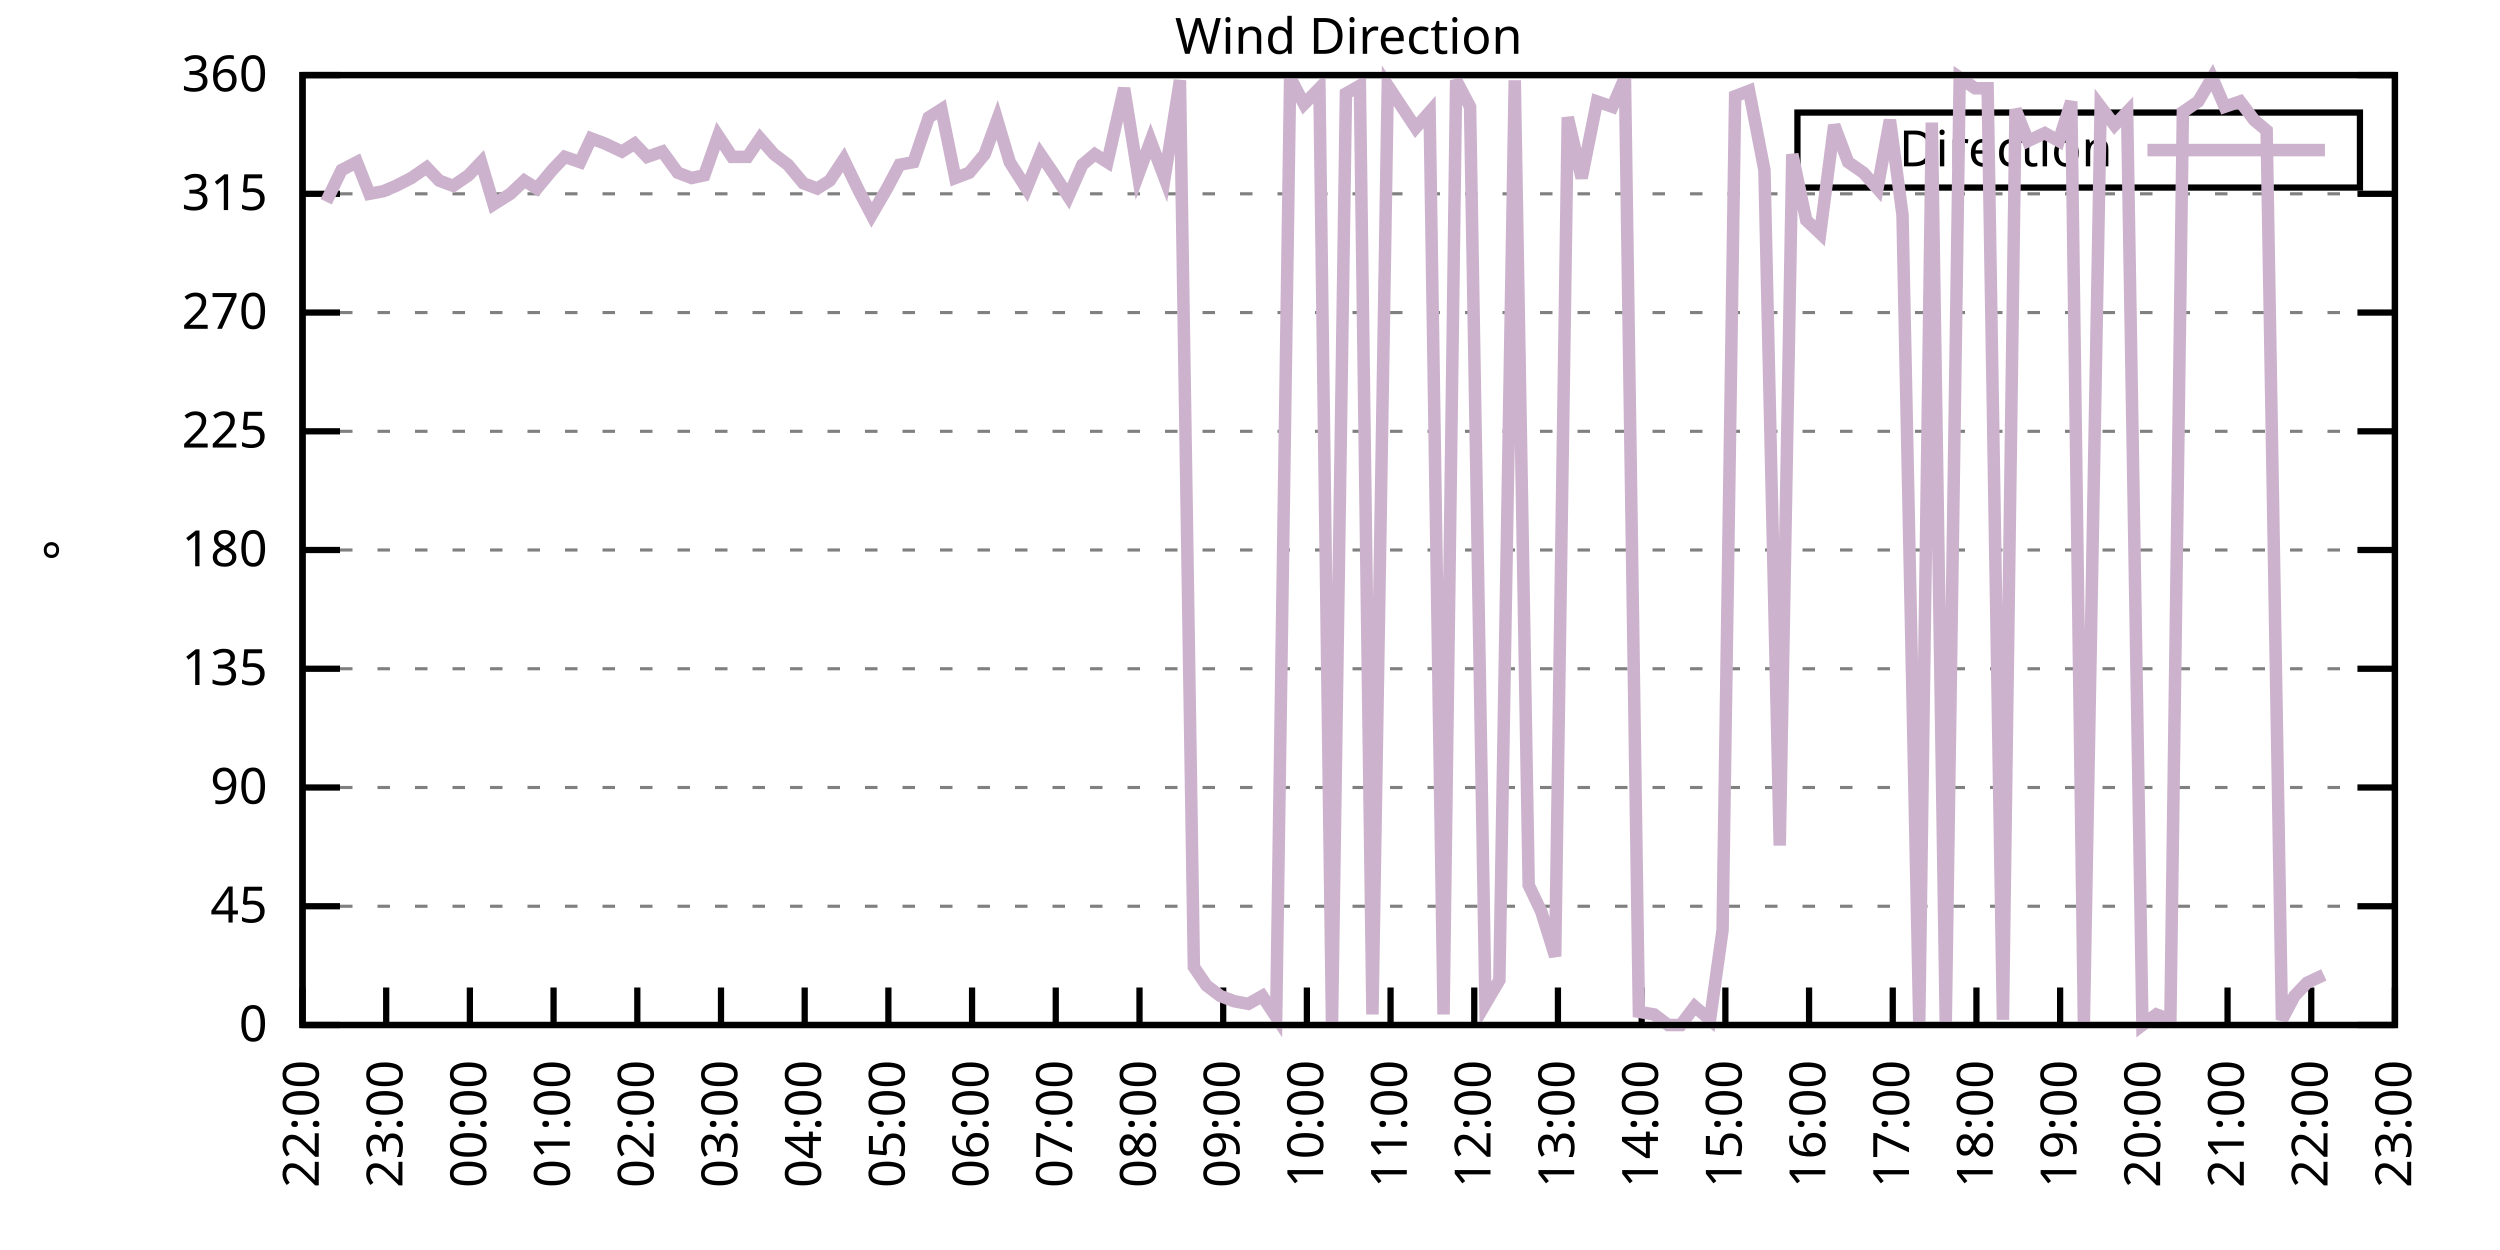
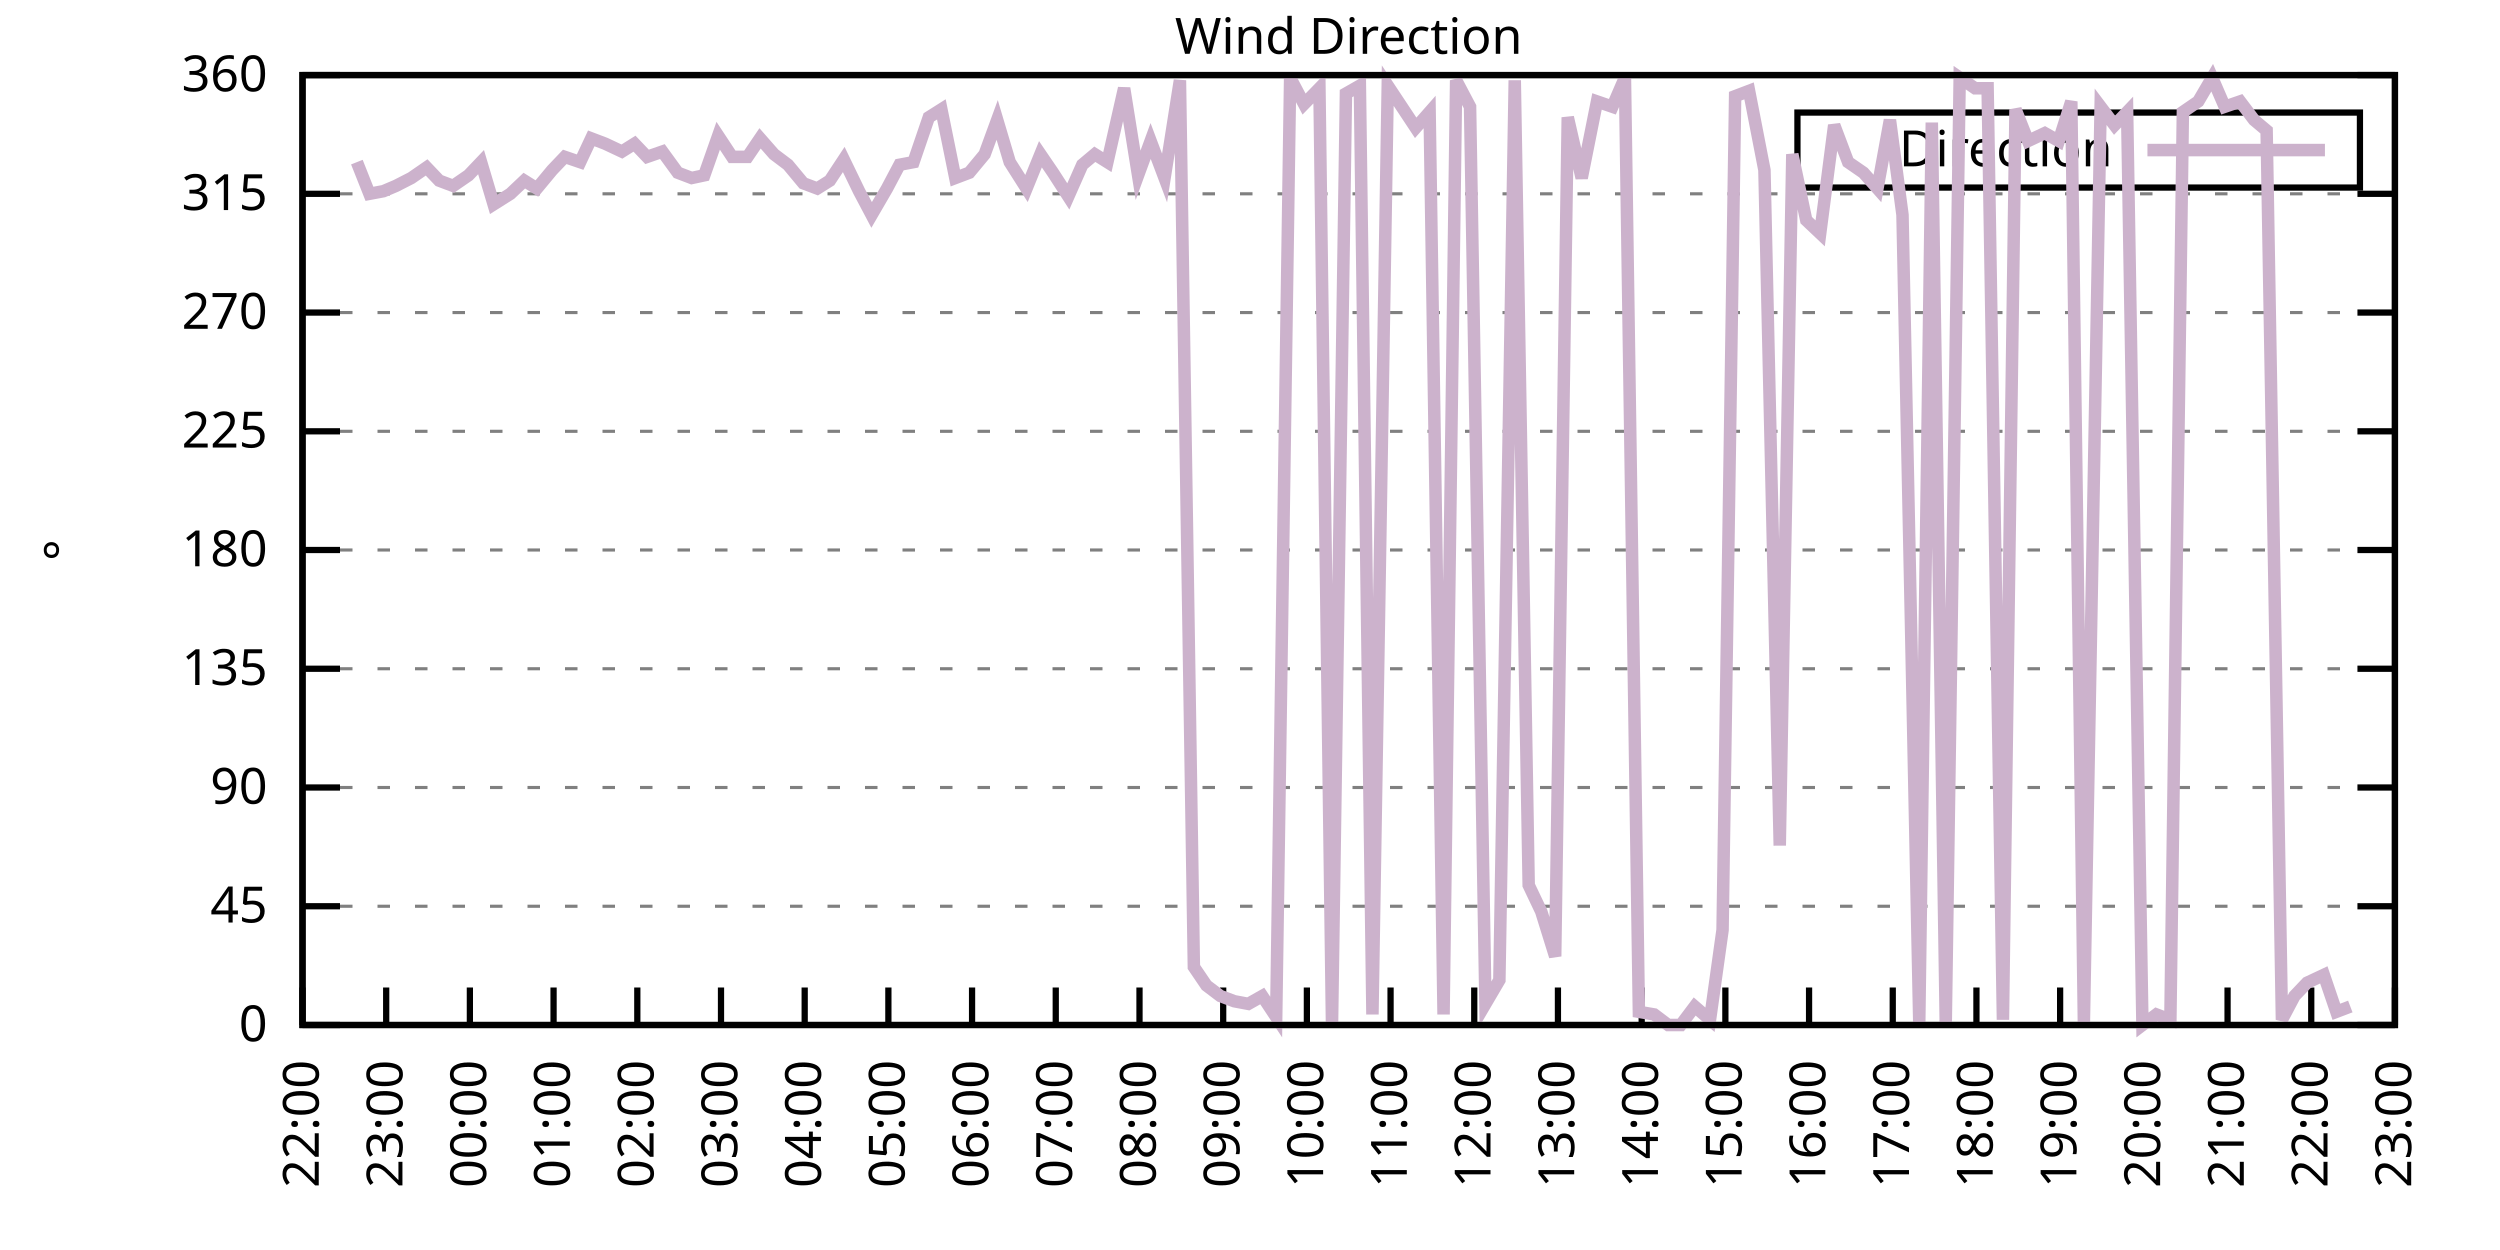
<svg xmlns="http://www.w3.org/2000/svg" xmlns:xlink="http://www.w3.org/1999/xlink" width="400" height="200" viewBox="0 0 400 200">
  <g id="gnuplot_canvas">
    <rect x="0" y="0" width="400" height="200" fill="none" />
    <defs>
      <circle id="gpDot" r="0.5" stroke-width="0.5" stroke="currentColor" />
      <path id="gpPt0" stroke-width="0.333" stroke="currentColor" d="M-1,0 h2 M0,-1 v2" />
      <path id="gpPt1" stroke-width="0.333" stroke="currentColor" d="M-1,-1 L1,1 M1,-1 L-1,1" />
      <path id="gpPt2" stroke-width="0.333" stroke="currentColor" d="M-1,0 L1,0 M0,-1 L0,1 M-1,-1 L1,1 M-1,1 L1,-1" />
      <rect id="gpPt3" stroke-width="0.333" stroke="currentColor" x="-1" y="-1" width="2" height="2" />
      <rect id="gpPt4" stroke-width="0.333" stroke="currentColor" fill="currentColor" x="-1" y="-1" width="2" height="2" />
      <circle id="gpPt5" stroke-width="0.333" stroke="currentColor" cx="0" cy="0" r="1" />
      <use xlink:href="#gpPt5" id="gpPt6" fill="currentColor" stroke="none" />
      <path id="gpPt7" stroke-width="0.333" stroke="currentColor" d="M0,-1.33 L-1.33,0.67 L1.33,0.67 z" />
      <use xlink:href="#gpPt7" id="gpPt8" fill="currentColor" stroke="none" />
      <use xlink:href="#gpPt7" id="gpPt9" stroke="currentColor" transform="rotate(180)" />
      <use xlink:href="#gpPt9" id="gpPt10" fill="currentColor" stroke="none" />
      <use xlink:href="#gpPt3" id="gpPt11" stroke="currentColor" transform="rotate(45)" />
      <use xlink:href="#gpPt11" id="gpPt12" fill="currentColor" stroke="none" />
      <path id="gpPt13" stroke-width="0.333" stroke="currentColor" d="M0,1.330 L1.265,0.411 L0.782,-1.067 L-0.782,-1.076 L-1.265,0.411 z" />
      <use xlink:href="#gpPt13" id="gpPt14" fill="currentColor" stroke="none" />
      <filter id="textbox" filterUnits="objectBoundingBox" x="0" y="0" height="1" width="1">
        <feFlood flood-color="white" flood-opacity="1" result="bgnd" />
        <feComposite in="SourceGraphic" in2="bgnd" operator="atop" />
      </filter>
      <filter id="greybox" filterUnits="objectBoundingBox" x="0" y="0" height="1" width="1">
        <feFlood flood-color="lightgrey" flood-opacity="1" result="grey" />
        <feComposite in="SourceGraphic" in2="grey" operator="atop" />
      </filter>
    </defs>
    <g fill="none" color="white" stroke="currentColor" stroke-width="1.00" stroke-linecap="butt" stroke-linejoin="miter">
</g>
    <g fill="none" color="black" stroke="currentColor" stroke-width="1.00" stroke-linecap="butt" stroke-linejoin="miter">
      <g stroke="none" shape-rendering="crispEdges">
        <polygon fill="rgb(255, 255, 255)" points="48.40,164.00 383.18,164.00 383.18,12.02 48.40,12.02 " />
      </g>
    </g>
    <g fill="none" color="black" stroke="currentColor" stroke-width="1.00" stroke-linecap="butt" stroke-linejoin="miter">
</g>
    <g fill="none" color="black" stroke="black" stroke-width="0.50" stroke-linecap="butt" stroke-linejoin="miter">
</g>
    <g fill="none" color="gray" stroke="currentColor" stroke-width="0.50" stroke-linecap="butt" stroke-linejoin="miter">
      <path stroke="gray" stroke-dasharray="2,4" class="gridline" d="M48.40,164.00 L383.19,164.00  " />
    </g>
    <g fill="none" color="gray" stroke="gray" stroke-width="1.00" stroke-linecap="butt" stroke-linejoin="miter">
</g>
    <g fill="none" color="black" stroke="currentColor" stroke-width="1.00" stroke-linecap="butt" stroke-linejoin="miter">
      <path stroke="black" d="M48.40,164.00 L54.40,164.00 M383.19,164.00 L377.19,164.00  " />
      <g transform="translate(42.80,166.60)" stroke="none" fill="black" font-family="Sans" font-size="8.00" text-anchor="end">
        <text>
          <tspan font-family="Sans"> 0</tspan>
        </text>
      </g>
    </g>
    <g fill="none" color="black" stroke="currentColor" stroke-width="1.00" stroke-linecap="butt" stroke-linejoin="miter">
</g>
    <g fill="none" color="black" stroke="black" stroke-width="0.50" stroke-linecap="butt" stroke-linejoin="miter">
</g>
    <g fill="none" color="gray" stroke="currentColor" stroke-width="0.50" stroke-linecap="butt" stroke-linejoin="miter">
      <path stroke="gray" stroke-dasharray="2,4" class="gridline" d="M48.40,145.00 L383.19,145.00  " />
    </g>
    <g fill="none" color="gray" stroke="gray" stroke-width="1.00" stroke-linecap="butt" stroke-linejoin="miter">
</g>
    <g fill="none" color="black" stroke="currentColor" stroke-width="1.00" stroke-linecap="butt" stroke-linejoin="miter">
      <path stroke="black" d="M48.40,145.00 L54.40,145.00 M383.19,145.00 L377.19,145.00  " />
      <g transform="translate(42.80,147.60)" stroke="none" fill="black" font-family="Sans" font-size="8.00" text-anchor="end">
        <text>
          <tspan font-family="Sans"> 45</tspan>
        </text>
      </g>
    </g>
    <g fill="none" color="black" stroke="currentColor" stroke-width="1.00" stroke-linecap="butt" stroke-linejoin="miter">
</g>
    <g fill="none" color="black" stroke="black" stroke-width="0.50" stroke-linecap="butt" stroke-linejoin="miter">
</g>
    <g fill="none" color="gray" stroke="currentColor" stroke-width="0.50" stroke-linecap="butt" stroke-linejoin="miter">
      <path stroke="gray" stroke-dasharray="2,4" class="gridline" d="M48.40,126.00 L383.19,126.00  " />
    </g>
    <g fill="none" color="gray" stroke="gray" stroke-width="1.00" stroke-linecap="butt" stroke-linejoin="miter">
</g>
    <g fill="none" color="black" stroke="currentColor" stroke-width="1.00" stroke-linecap="butt" stroke-linejoin="miter">
      <path stroke="black" d="M48.40,126.00 L54.40,126.00 M383.19,126.00 L377.19,126.00  " />
      <g transform="translate(42.80,128.60)" stroke="none" fill="black" font-family="Sans" font-size="8.00" text-anchor="end">
        <text>
          <tspan font-family="Sans"> 90</tspan>
        </text>
      </g>
    </g>
    <g fill="none" color="black" stroke="currentColor" stroke-width="1.00" stroke-linecap="butt" stroke-linejoin="miter">
</g>
    <g fill="none" color="black" stroke="black" stroke-width="0.50" stroke-linecap="butt" stroke-linejoin="miter">
</g>
    <g fill="none" color="gray" stroke="currentColor" stroke-width="0.50" stroke-linecap="butt" stroke-linejoin="miter">
      <path stroke="gray" stroke-dasharray="2,4" class="gridline" d="M48.40,107.00 L383.19,107.00  " />
    </g>
    <g fill="none" color="gray" stroke="gray" stroke-width="1.00" stroke-linecap="butt" stroke-linejoin="miter">
</g>
    <g fill="none" color="black" stroke="currentColor" stroke-width="1.00" stroke-linecap="butt" stroke-linejoin="miter">
      <path stroke="black" d="M48.40,107.00 L54.40,107.00 M383.19,107.00 L377.19,107.00  " />
      <g transform="translate(42.80,109.60)" stroke="none" fill="black" font-family="Sans" font-size="8.00" text-anchor="end">
        <text>
          <tspan font-family="Sans"> 135</tspan>
        </text>
      </g>
    </g>
    <g fill="none" color="black" stroke="currentColor" stroke-width="1.00" stroke-linecap="butt" stroke-linejoin="miter">
</g>
    <g fill="none" color="black" stroke="black" stroke-width="0.50" stroke-linecap="butt" stroke-linejoin="miter">
</g>
    <g fill="none" color="gray" stroke="currentColor" stroke-width="0.50" stroke-linecap="butt" stroke-linejoin="miter">
      <path stroke="gray" stroke-dasharray="2,4" class="gridline" d="M48.40,88.00 L383.19,88.00  " />
    </g>
    <g fill="none" color="gray" stroke="gray" stroke-width="1.00" stroke-linecap="butt" stroke-linejoin="miter">
</g>
    <g fill="none" color="black" stroke="currentColor" stroke-width="1.00" stroke-linecap="butt" stroke-linejoin="miter">
      <path stroke="black" d="M48.40,88.00 L54.40,88.00 M383.19,88.00 L377.19,88.00  " />
      <g transform="translate(42.80,90.60)" stroke="none" fill="black" font-family="Sans" font-size="8.00" text-anchor="end">
        <text>
          <tspan font-family="Sans"> 180</tspan>
        </text>
      </g>
    </g>
    <g fill="none" color="black" stroke="currentColor" stroke-width="1.00" stroke-linecap="butt" stroke-linejoin="miter">
</g>
    <g fill="none" color="black" stroke="black" stroke-width="0.50" stroke-linecap="butt" stroke-linejoin="miter">
</g>
    <g fill="none" color="gray" stroke="currentColor" stroke-width="0.50" stroke-linecap="butt" stroke-linejoin="miter">
      <path stroke="gray" stroke-dasharray="2,4" class="gridline" d="M48.40,69.01 L383.19,69.01  " />
    </g>
    <g fill="none" color="gray" stroke="gray" stroke-width="1.00" stroke-linecap="butt" stroke-linejoin="miter">
</g>
    <g fill="none" color="black" stroke="currentColor" stroke-width="1.00" stroke-linecap="butt" stroke-linejoin="miter">
      <path stroke="black" d="M48.40,69.01 L54.40,69.01 M383.19,69.01 L377.19,69.01  " />
      <g transform="translate(42.80,71.61)" stroke="none" fill="black" font-family="Sans" font-size="8.00" text-anchor="end">
        <text>
          <tspan font-family="Sans"> 225</tspan>
        </text>
      </g>
    </g>
    <g fill="none" color="black" stroke="currentColor" stroke-width="1.00" stroke-linecap="butt" stroke-linejoin="miter">
</g>
    <g fill="none" color="black" stroke="black" stroke-width="0.50" stroke-linecap="butt" stroke-linejoin="miter">
</g>
    <g fill="none" color="gray" stroke="currentColor" stroke-width="0.50" stroke-linecap="butt" stroke-linejoin="miter">
      <path stroke="gray" stroke-dasharray="2,4" class="gridline" d="M48.40,50.01 L383.19,50.01  " />
    </g>
    <g fill="none" color="gray" stroke="gray" stroke-width="1.00" stroke-linecap="butt" stroke-linejoin="miter">
</g>
    <g fill="none" color="black" stroke="currentColor" stroke-width="1.00" stroke-linecap="butt" stroke-linejoin="miter">
      <path stroke="black" d="M48.40,50.01 L54.40,50.01 M383.19,50.01 L377.19,50.01  " />
      <g transform="translate(42.80,52.61)" stroke="none" fill="black" font-family="Sans" font-size="8.00" text-anchor="end">
        <text>
          <tspan font-family="Sans"> 270</tspan>
        </text>
      </g>
    </g>
    <g fill="none" color="black" stroke="currentColor" stroke-width="1.00" stroke-linecap="butt" stroke-linejoin="miter">
</g>
    <g fill="none" color="black" stroke="black" stroke-width="0.50" stroke-linecap="butt" stroke-linejoin="miter">
</g>
    <g fill="none" color="gray" stroke="currentColor" stroke-width="0.50" stroke-linecap="butt" stroke-linejoin="miter">
      <path stroke="gray" stroke-dasharray="2,4" class="gridline" d="M48.40,31.01 L383.19,31.01  " />
    </g>
    <g fill="none" color="gray" stroke="gray" stroke-width="1.00" stroke-linecap="butt" stroke-linejoin="miter">
</g>
    <g fill="none" color="black" stroke="currentColor" stroke-width="1.00" stroke-linecap="butt" stroke-linejoin="miter">
      <path stroke="black" d="M48.40,31.01 L54.40,31.01 M383.19,31.01 L377.19,31.01  " />
      <g transform="translate(42.80,33.61)" stroke="none" fill="black" font-family="Sans" font-size="8.00" text-anchor="end">
        <text>
          <tspan font-family="Sans"> 315</tspan>
        </text>
      </g>
    </g>
    <g fill="none" color="black" stroke="currentColor" stroke-width="1.00" stroke-linecap="butt" stroke-linejoin="miter">
</g>
    <g fill="none" color="black" stroke="black" stroke-width="0.50" stroke-linecap="butt" stroke-linejoin="miter">
</g>
    <g fill="none" color="gray" stroke="currentColor" stroke-width="0.50" stroke-linecap="butt" stroke-linejoin="miter">
      <path stroke="gray" stroke-dasharray="2,4" class="gridline" d="M48.40,12.01 L383.19,12.01  " />
    </g>
    <g fill="none" color="gray" stroke="gray" stroke-width="1.00" stroke-linecap="butt" stroke-linejoin="miter">
</g>
    <g fill="none" color="black" stroke="currentColor" stroke-width="1.00" stroke-linecap="butt" stroke-linejoin="miter">
      <path stroke="black" d="M48.40,12.01 L54.40,12.01 M383.19,12.01 L377.19,12.01  " />
      <g transform="translate(42.80,14.61)" stroke="none" fill="black" font-family="Sans" font-size="8.00" text-anchor="end">
        <text>
          <tspan font-family="Sans"> 360</tspan>
        </text>
      </g>
    </g>
    <g fill="none" color="black" stroke="currentColor" stroke-width="1.00" stroke-linecap="butt" stroke-linejoin="miter">
      <path stroke="black" d="M48.40,164.00 L48.40,158.00  " />
      <g transform="translate(51.00,169.60) rotate(270.00)" stroke="none" fill="black" font-family="Sans" font-size="8.00" text-anchor="end">
        <text>
          <tspan font-family="Sans">22:00</tspan>
        </text>
      </g>
    </g>
    <g fill="none" color="black" stroke="currentColor" stroke-width="1.00" stroke-linecap="butt" stroke-linejoin="miter">
      <path stroke="black" d="M61.79,164.00 L61.79,158.00  " />
      <g transform="translate(64.39,169.60) rotate(270.00)" stroke="none" fill="black" font-family="Sans" font-size="8.00" text-anchor="end">
        <text>
          <tspan font-family="Sans">23:00</tspan>
        </text>
      </g>
    </g>
    <g fill="none" color="black" stroke="currentColor" stroke-width="1.00" stroke-linecap="butt" stroke-linejoin="miter">
      <path stroke="black" d="M75.18,164.00 L75.18,158.00  " />
      <g transform="translate(77.78,169.60) rotate(270.00)" stroke="none" fill="black" font-family="Sans" font-size="8.00" text-anchor="end">
        <text>
          <tspan font-family="Sans">00:00</tspan>
        </text>
      </g>
    </g>
    <g fill="none" color="black" stroke="currentColor" stroke-width="1.00" stroke-linecap="butt" stroke-linejoin="miter">
      <path stroke="black" d="M88.57,164.00 L88.57,158.00  " />
      <g transform="translate(91.17,169.60) rotate(270.00)" stroke="none" fill="black" font-family="Sans" font-size="8.00" text-anchor="end">
        <text>
          <tspan font-family="Sans">01:00</tspan>
        </text>
      </g>
    </g>
    <g fill="none" color="black" stroke="currentColor" stroke-width="1.00" stroke-linecap="butt" stroke-linejoin="miter">
      <path stroke="black" d="M101.97,164.00 L101.97,158.00  " />
      <g transform="translate(104.57,169.60) rotate(270.00)" stroke="none" fill="black" font-family="Sans" font-size="8.00" text-anchor="end">
        <text>
          <tspan font-family="Sans">02:00</tspan>
        </text>
      </g>
    </g>
    <g fill="none" color="black" stroke="currentColor" stroke-width="1.00" stroke-linecap="butt" stroke-linejoin="miter">
      <path stroke="black" d="M115.36,164.00 L115.36,158.00  " />
      <g transform="translate(117.96,169.60) rotate(270.00)" stroke="none" fill="black" font-family="Sans" font-size="8.00" text-anchor="end">
        <text>
          <tspan font-family="Sans">03:00</tspan>
        </text>
      </g>
    </g>
    <g fill="none" color="black" stroke="currentColor" stroke-width="1.00" stroke-linecap="butt" stroke-linejoin="miter">
      <path stroke="black" d="M128.75,164.00 L128.75,158.00  " />
      <g transform="translate(131.35,169.60) rotate(270.00)" stroke="none" fill="black" font-family="Sans" font-size="8.00" text-anchor="end">
        <text>
          <tspan font-family="Sans">04:00</tspan>
        </text>
      </g>
    </g>
    <g fill="none" color="black" stroke="currentColor" stroke-width="1.00" stroke-linecap="butt" stroke-linejoin="miter">
      <path stroke="black" d="M142.14,164.00 L142.14,158.00  " />
      <g transform="translate(144.74,169.60) rotate(270.00)" stroke="none" fill="black" font-family="Sans" font-size="8.00" text-anchor="end">
        <text>
          <tspan font-family="Sans">05:00</tspan>
        </text>
      </g>
    </g>
    <g fill="none" color="black" stroke="currentColor" stroke-width="1.00" stroke-linecap="butt" stroke-linejoin="miter">
      <path stroke="black" d="M155.53,164.00 L155.53,158.00  " />
      <g transform="translate(158.13,169.60) rotate(270.00)" stroke="none" fill="black" font-family="Sans" font-size="8.00" text-anchor="end">
        <text>
          <tspan font-family="Sans">06:00</tspan>
        </text>
      </g>
    </g>
    <g fill="none" color="black" stroke="currentColor" stroke-width="1.00" stroke-linecap="butt" stroke-linejoin="miter">
      <path stroke="black" d="M168.92,164.00 L168.92,158.00  " />
      <g transform="translate(171.52,169.60) rotate(270.00)" stroke="none" fill="black" font-family="Sans" font-size="8.00" text-anchor="end">
        <text>
          <tspan font-family="Sans">07:00</tspan>
        </text>
      </g>
    </g>
    <g fill="none" color="black" stroke="currentColor" stroke-width="1.00" stroke-linecap="butt" stroke-linejoin="miter">
      <path stroke="black" d="M182.32,164.00 L182.32,158.00  " />
      <g transform="translate(184.92,169.60) rotate(270.00)" stroke="none" fill="black" font-family="Sans" font-size="8.00" text-anchor="end">
        <text>
          <tspan font-family="Sans">08:00</tspan>
        </text>
      </g>
    </g>
    <g fill="none" color="black" stroke="currentColor" stroke-width="1.00" stroke-linecap="butt" stroke-linejoin="miter">
      <path stroke="black" d="M195.71,164.00 L195.71,158.00  " />
      <g transform="translate(198.31,169.60) rotate(270.00)" stroke="none" fill="black" font-family="Sans" font-size="8.00" text-anchor="end">
        <text>
          <tspan font-family="Sans">09:00</tspan>
        </text>
      </g>
    </g>
    <g fill="none" color="black" stroke="currentColor" stroke-width="1.00" stroke-linecap="butt" stroke-linejoin="miter">
      <path stroke="black" d="M209.10,164.00 L209.10,158.00  " />
      <g transform="translate(211.70,169.60) rotate(270.00)" stroke="none" fill="black" font-family="Sans" font-size="8.00" text-anchor="end">
        <text>
          <tspan font-family="Sans">10:00</tspan>
        </text>
      </g>
    </g>
    <g fill="none" color="black" stroke="currentColor" stroke-width="1.00" stroke-linecap="butt" stroke-linejoin="miter">
      <path stroke="black" d="M222.49,164.00 L222.49,158.00  " />
      <g transform="translate(225.09,169.60) rotate(270.00)" stroke="none" fill="black" font-family="Sans" font-size="8.00" text-anchor="end">
        <text>
          <tspan font-family="Sans">11:00</tspan>
        </text>
      </g>
    </g>
    <g fill="none" color="black" stroke="currentColor" stroke-width="1.00" stroke-linecap="butt" stroke-linejoin="miter">
      <path stroke="black" d="M235.88,164.00 L235.88,158.00  " />
      <g transform="translate(238.48,169.60) rotate(270.00)" stroke="none" fill="black" font-family="Sans" font-size="8.00" text-anchor="end">
        <text>
          <tspan font-family="Sans">12:00</tspan>
        </text>
      </g>
    </g>
    <g fill="none" color="black" stroke="currentColor" stroke-width="1.00" stroke-linecap="butt" stroke-linejoin="miter">
      <path stroke="black" d="M249.27,164.00 L249.27,158.00  " />
      <g transform="translate(251.87,169.60) rotate(270.00)" stroke="none" fill="black" font-family="Sans" font-size="8.00" text-anchor="end">
        <text>
          <tspan font-family="Sans">13:00</tspan>
        </text>
      </g>
    </g>
    <g fill="none" color="black" stroke="currentColor" stroke-width="1.00" stroke-linecap="butt" stroke-linejoin="miter">
      <path stroke="black" d="M262.67,164.00 L262.67,158.00  " />
      <g transform="translate(265.27,169.60) rotate(270.00)" stroke="none" fill="black" font-family="Sans" font-size="8.00" text-anchor="end">
        <text>
          <tspan font-family="Sans">14:00</tspan>
        </text>
      </g>
    </g>
    <g fill="none" color="black" stroke="currentColor" stroke-width="1.00" stroke-linecap="butt" stroke-linejoin="miter">
      <path stroke="black" d="M276.06,164.00 L276.06,158.00  " />
      <g transform="translate(278.66,169.60) rotate(270.00)" stroke="none" fill="black" font-family="Sans" font-size="8.00" text-anchor="end">
        <text>
          <tspan font-family="Sans">15:00</tspan>
        </text>
      </g>
    </g>
    <g fill="none" color="black" stroke="currentColor" stroke-width="1.00" stroke-linecap="butt" stroke-linejoin="miter">
      <path stroke="black" d="M289.45,164.00 L289.45,158.00  " />
      <g transform="translate(292.05,169.60) rotate(270.00)" stroke="none" fill="black" font-family="Sans" font-size="8.00" text-anchor="end">
        <text>
          <tspan font-family="Sans">16:00</tspan>
        </text>
      </g>
    </g>
    <g fill="none" color="black" stroke="currentColor" stroke-width="1.00" stroke-linecap="butt" stroke-linejoin="miter">
      <path stroke="black" d="M302.84,164.00 L302.84,158.00  " />
      <g transform="translate(305.44,169.60) rotate(270.00)" stroke="none" fill="black" font-family="Sans" font-size="8.00" text-anchor="end">
        <text>
          <tspan font-family="Sans">17:00</tspan>
        </text>
      </g>
    </g>
    <g fill="none" color="black" stroke="currentColor" stroke-width="1.00" stroke-linecap="butt" stroke-linejoin="miter">
      <path stroke="black" d="M316.23,164.00 L316.23,158.00  " />
      <g transform="translate(318.83,169.60) rotate(270.00)" stroke="none" fill="black" font-family="Sans" font-size="8.00" text-anchor="end">
        <text>
          <tspan font-family="Sans">18:00</tspan>
        </text>
      </g>
    </g>
    <g fill="none" color="black" stroke="currentColor" stroke-width="1.00" stroke-linecap="butt" stroke-linejoin="miter">
      <path stroke="black" d="M329.62,164.00 L329.62,158.00  " />
      <g transform="translate(332.22,169.60) rotate(270.00)" stroke="none" fill="black" font-family="Sans" font-size="8.00" text-anchor="end">
        <text>
          <tspan font-family="Sans">19:00</tspan>
        </text>
      </g>
    </g>
    <g fill="none" color="black" stroke="currentColor" stroke-width="1.00" stroke-linecap="butt" stroke-linejoin="miter">
      <path stroke="black" d="M343.02,164.00 L343.02,158.00  " />
      <g transform="translate(345.62,169.60) rotate(270.00)" stroke="none" fill="black" font-family="Sans" font-size="8.00" text-anchor="end">
        <text>
          <tspan font-family="Sans">20:00</tspan>
        </text>
      </g>
    </g>
    <g fill="none" color="black" stroke="currentColor" stroke-width="1.00" stroke-linecap="butt" stroke-linejoin="miter">
      <path stroke="black" d="M356.41,164.00 L356.41,158.00  " />
      <g transform="translate(359.01,169.60) rotate(270.00)" stroke="none" fill="black" font-family="Sans" font-size="8.00" text-anchor="end">
        <text>
          <tspan font-family="Sans">21:00</tspan>
        </text>
      </g>
    </g>
    <g fill="none" color="black" stroke="currentColor" stroke-width="1.00" stroke-linecap="butt" stroke-linejoin="miter">
      <path stroke="black" d="M369.80,164.00 L369.80,158.00  " />
      <g transform="translate(372.40,169.60) rotate(270.00)" stroke="none" fill="black" font-family="Sans" font-size="8.00" text-anchor="end">
        <text>
          <tspan font-family="Sans">22:00</tspan>
        </text>
      </g>
    </g>
    <g fill="none" color="black" stroke="currentColor" stroke-width="1.00" stroke-linecap="butt" stroke-linejoin="miter">
      <path stroke="black" d="M383.19,164.00 L383.19,158.00  " />
      <g transform="translate(385.79,169.60) rotate(270.00)" stroke="none" fill="black" font-family="Sans" font-size="8.00" text-anchor="end">
        <text>
          <tspan font-family="Sans">23:00</tspan>
        </text>
      </g>
    </g>
    <g fill="none" color="black" stroke="currentColor" stroke-width="1.00" stroke-linecap="butt" stroke-linejoin="miter">
</g>
    <g fill="none" color="black" stroke="currentColor" stroke-width="1.00" stroke-linecap="butt" stroke-linejoin="miter">
      <path stroke="black" d="M48.40,12.01 L48.40,164.00 L383.19,164.00 L383.19,12.01 L48.40,12.01 Z  " />
    </g>
    <g fill="none" color="black" stroke="currentColor" stroke-width="1.00" stroke-linecap="butt" stroke-linejoin="miter">
</g>
    <g fill="none" color="black" stroke="currentColor" stroke-width="1.00" stroke-linecap="butt" stroke-linejoin="miter">
      <path stroke="black" d="M287.59,30.01 L287.59,18.01 L377.59,18.01 L377.59,30.01 L287.59,30.01 Z  " />
    </g>
    <g id="Wind_direction_plot_1">
      <g fill="none" color="white" stroke="black" stroke-width="2.00" stroke-linecap="butt" stroke-linejoin="miter">
</g>
      <g fill="none" color="black" stroke="currentColor" stroke-width="2.00" stroke-linecap="butt" stroke-linejoin="miter">
        <g transform="translate(337.99,26.61)" stroke="none" fill="black" font-family="Sans" font-size="8.00" text-anchor="end">
          <text>
            <tspan font-family="Sans">Direction</tspan>
          </text>
        </g>
      </g>
      <g fill="none" color="black" stroke="currentColor" stroke-width="2.00" stroke-linecap="butt" stroke-linejoin="miter">
-         <path stroke="rgb(204, 178, 204)" d="M343.59,24.01 L371.99,24.01 M52.19,32.28 L54.65,27.21 L57.10,25.94 L59.11,31.01 L61.35,30.59 L63.35,29.74   L65.81,28.48 L68.26,26.79 L70.27,28.90 L72.50,29.74 L74.96,28.05 L76.97,25.94 L78.98,32.70 L81.66,31.01   L83.89,28.90 L85.90,30.16 L88.35,27.21 L90.36,25.10 L92.82,25.94 L94.60,22.14 L96.83,22.99 L99.51,24.25   L101.52,22.99 L103.53,25.10 L105.98,24.25 L108.44,27.63 L110.67,28.48 L112.68,28.05 L114.91,21.72 L117.14,25.10   L119.60,25.10 L121.61,22.14 L123.84,24.68 L126.07,26.36 L128.53,29.32 L130.76,30.16 L132.77,28.90 L135.00,25.52   L137.45,30.59 L139.46,34.39 L141.92,30.16 L143.93,26.36 L146.16,25.94 L148.61,18.77 L150.62,17.50 L152.85,28.48   L155.09,27.63 L157.54,24.68 L159.55,19.19 L161.56,25.94 L164.24,30.16 L166.47,24.68 L168.48,27.63 L170.93,31.43   L173.17,26.36 L175.17,24.68 L177.18,25.94 L179.86,14.12 L182.09,28.05 L184.10,22.56 L186.33,28.48 L188.79,12.85   L191.02,154.71 L193.03,157.67 L195.26,159.36 L197.49,160.20 L199.73,160.62 L201.96,159.36 L204.19,162.73 L206.42,12.43   L208.65,16.65 L211.11,14.12 L213.12,164.00 L215.35,14.97 L217.58,13.70 L219.59,162.31 L222.04,13.70 L224.28,17.08   L226.51,20.45 L228.74,17.92 L230.97,162.31 L232.98,12.85 L235.21,17.08 L237.67,160.62 L239.90,156.82 L242.36,12.85   L244.59,141.62 L246.60,145.85 L248.83,153.02 L250.84,18.77 L253.07,28.48 L255.52,16.23 L257.98,17.08 L259.99,12.43   L262.22,161.89 L264.67,162.31 L266.91,164.00 L268.92,164.00 L271.15,161.04 L273.60,163.16 L275.61,148.80 L277.62,15.39   L279.85,14.54 L282.31,27.21 L284.76,135.29 L286.77,24.68 L289.00,35.23 L291.23,37.34 L293.47,20.03 L295.70,25.94   L298.15,27.63 L300.39,30.16 L302.39,19.19 L304.40,34.39 L307.08,163.58 L309.09,19.61 L311.32,163.58 L313.55,12.43   L316.01,14.12 L318.02,14.12 L320.47,163.16 L322.48,17.50 L324.49,22.56 L327.17,21.30 L329.40,22.56 L331.41,16.23   L333.42,163.58 L336.10,17.08 L338.33,20.03 L340.34,17.92 L342.79,164.00 L345.02,162.31 L347.26,163.16 L349.26,17.92   L351.72,16.23 L353.95,12.43 L355.96,17.08 L358.42,16.23 L360.65,19.19 L362.66,20.88 L365.11,163.16 L367.12,159.36   L369.13,157.24 L371.81,155.98  " />
+         <path stroke="rgb(204, 178, 204)" d="M343.59,24.01 L371.99,24.01 M57.10,25.94 L59.11,31.01 L61.35,30.59 L63.35,29.74 L65.81,28.48 L68.26,26.79   L70.27,28.90 L72.50,29.74 L74.96,28.05 L76.97,25.94 L78.98,32.70 L81.66,31.01 L83.89,28.90 L85.90,30.16   L88.35,27.21 L90.36,25.10 L92.82,25.94 L94.60,22.14 L96.83,22.99 L99.51,24.25 L101.52,22.99 L103.53,25.10   L105.98,24.25 L108.44,27.63 L110.67,28.48 L112.68,28.05 L114.91,21.72 L117.14,25.10 L119.60,25.10 L121.61,22.14   L123.84,24.68 L126.07,26.36 L128.53,29.32 L130.76,30.16 L132.77,28.90 L135.00,25.52 L137.45,30.59 L139.46,34.39   L141.92,30.16 L143.93,26.36 L146.16,25.94 L148.61,18.77 L150.62,17.50 L152.85,28.48 L155.09,27.63 L157.54,24.68   L159.55,19.19 L161.56,25.94 L164.24,30.16 L166.47,24.68 L168.48,27.63 L170.93,31.43 L173.17,26.36 L175.17,24.68   L177.18,25.94 L179.86,14.12 L182.09,28.05 L184.10,22.56 L186.33,28.48 L188.79,12.85 L191.02,154.71 L193.03,157.67   L195.26,159.36 L197.49,160.20 L199.73,160.62 L201.96,159.36 L204.19,162.73 L206.42,12.43 L208.65,16.65 L211.11,14.12   L213.12,164.00 L215.35,14.97 L217.58,13.70 L219.59,162.31 L222.04,13.70 L224.28,17.08 L226.51,20.45 L228.74,17.92   L230.97,162.31 L232.98,12.85 L235.21,17.08 L237.67,160.62 L239.90,156.82 L242.36,12.85 L244.59,141.62 L246.60,145.85   L248.83,153.02 L250.84,18.77 L253.07,28.48 L255.52,16.23 L257.98,17.08 L259.99,12.43 L262.22,161.89 L264.67,162.31   L266.91,164.00 L268.92,164.00 L271.15,161.04 L273.60,163.16 L275.61,148.80 L277.62,15.39 L279.85,14.54 L282.31,27.21   L284.76,135.29 L286.77,24.68 L289.00,35.23 L291.23,37.34 L293.47,20.03 L295.70,25.94 L298.15,27.63 L300.39,30.16   L302.39,19.19 L304.40,34.39 L307.08,163.58 L309.09,19.61 L311.32,163.58 L313.55,12.43 L316.01,14.12 L318.02,14.12   L320.47,163.16 L322.48,17.50 L324.49,22.56 L327.17,21.30 L329.40,22.56 L331.41,16.23 L333.42,163.58 L336.10,17.08   L338.33,20.03 L340.34,17.92 L342.79,164.00 L345.02,162.31 L347.26,163.16 L349.26,17.92 L351.72,16.23 L353.95,12.43   L355.96,17.08 L358.42,16.23 L360.65,19.19 L362.66,20.88 L365.11,163.16 L367.12,159.36 L369.13,157.24 L371.81,155.98   L373.82,161.89 L376.05,161.04  " />
      </g>
    </g>
    <g fill="none" color="black" stroke="currentColor" stroke-width="2.00" stroke-linecap="butt" stroke-linejoin="miter">
</g>
    <g fill="none" color="black" stroke="black" stroke-width="1.00" stroke-linecap="butt" stroke-linejoin="miter">
</g>
    <g fill="none" color="black" stroke="currentColor" stroke-width="1.00" stroke-linecap="butt" stroke-linejoin="miter">
      <path stroke="black" d="M48.40,12.01 L48.40,164.00 L383.19,164.00 L383.19,12.01 L48.40,12.01 Z  " />
      <g transform="translate(12.80,88.01) rotate(270.00)" stroke="none" fill="black" font-family="Sans" font-size="8.00" text-anchor="middle">
        <text>
          <tspan font-family="Sans">°</tspan>
        </text>
      </g>
    </g>
    <g fill="none" color="black" stroke="currentColor" stroke-width="1.00" stroke-linecap="butt" stroke-linejoin="miter">
</g>
    <g fill="none" color="black" stroke="currentColor" stroke-width="1.00" stroke-linecap="butt" stroke-linejoin="miter">
      <g transform="translate(215.79,8.61)" stroke="none" fill="black" font-family="Sans" font-size="8.00" text-anchor="middle">
        <text>
          <tspan font-family="Sans">Wind Direction</tspan>
        </text>
      </g>
    </g>
    <g fill="none" color="black" stroke="currentColor" stroke-width="1.00" stroke-linecap="butt" stroke-linejoin="miter">
</g>
  </g>
</svg>
